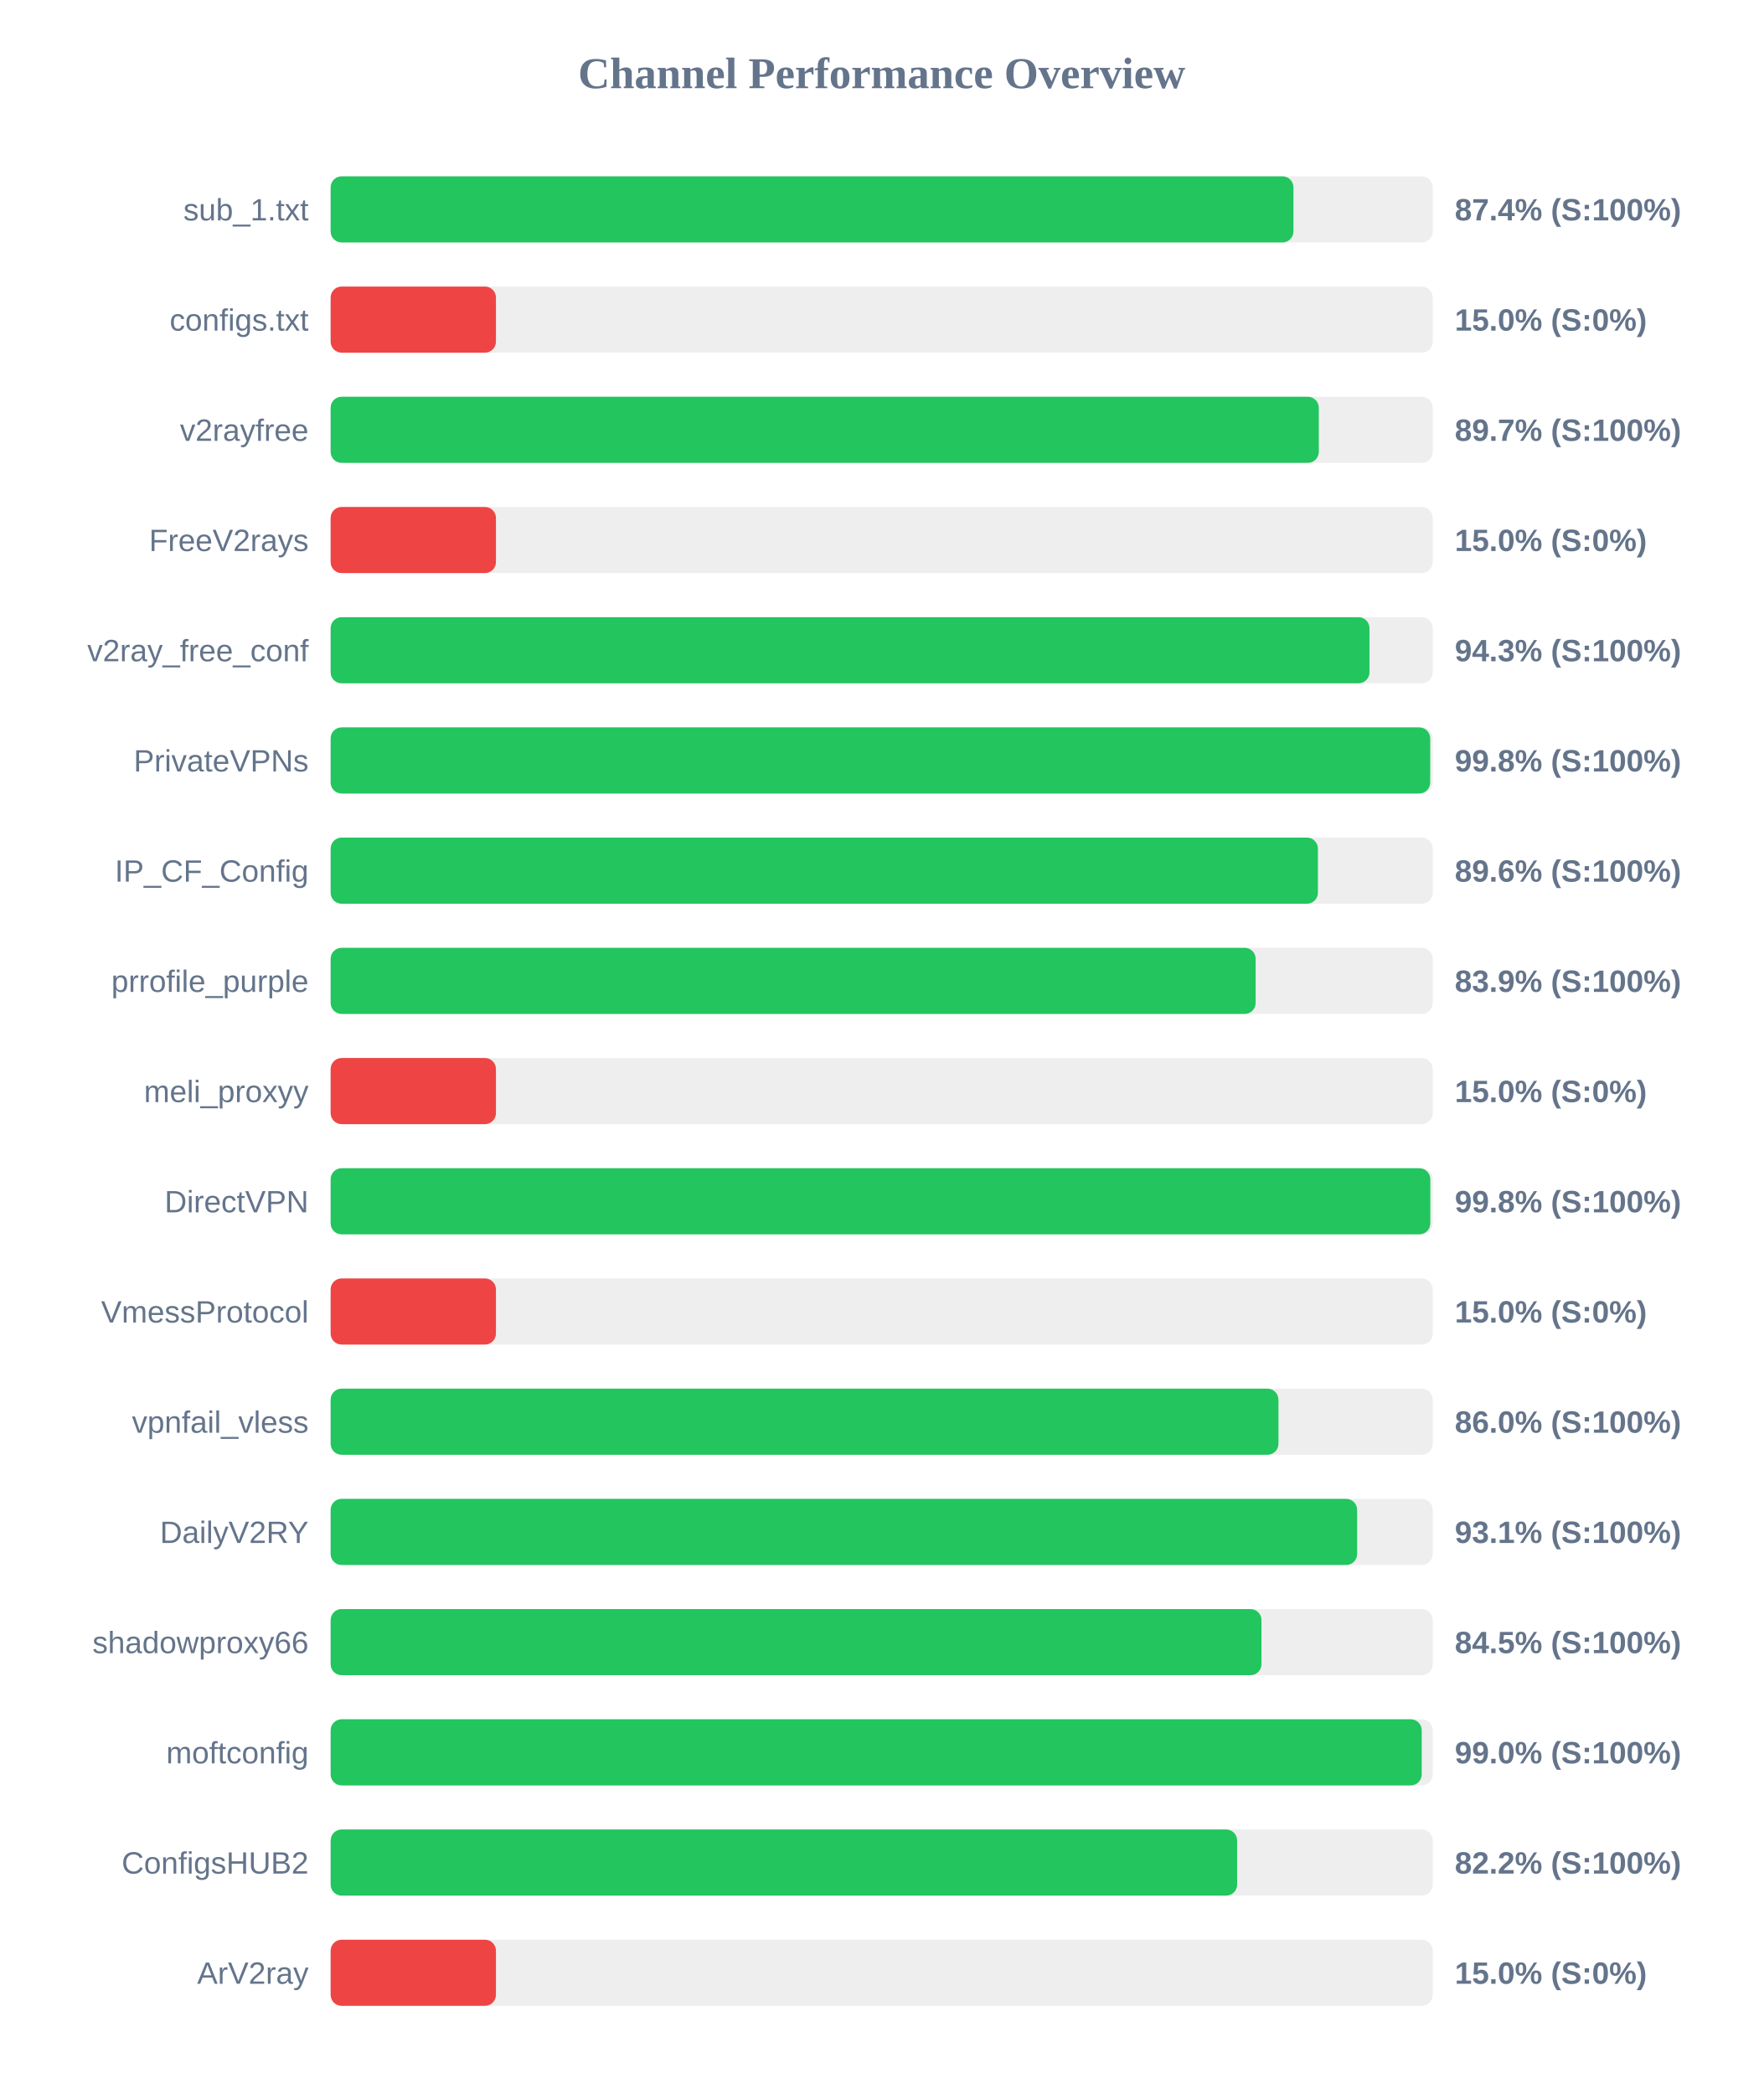
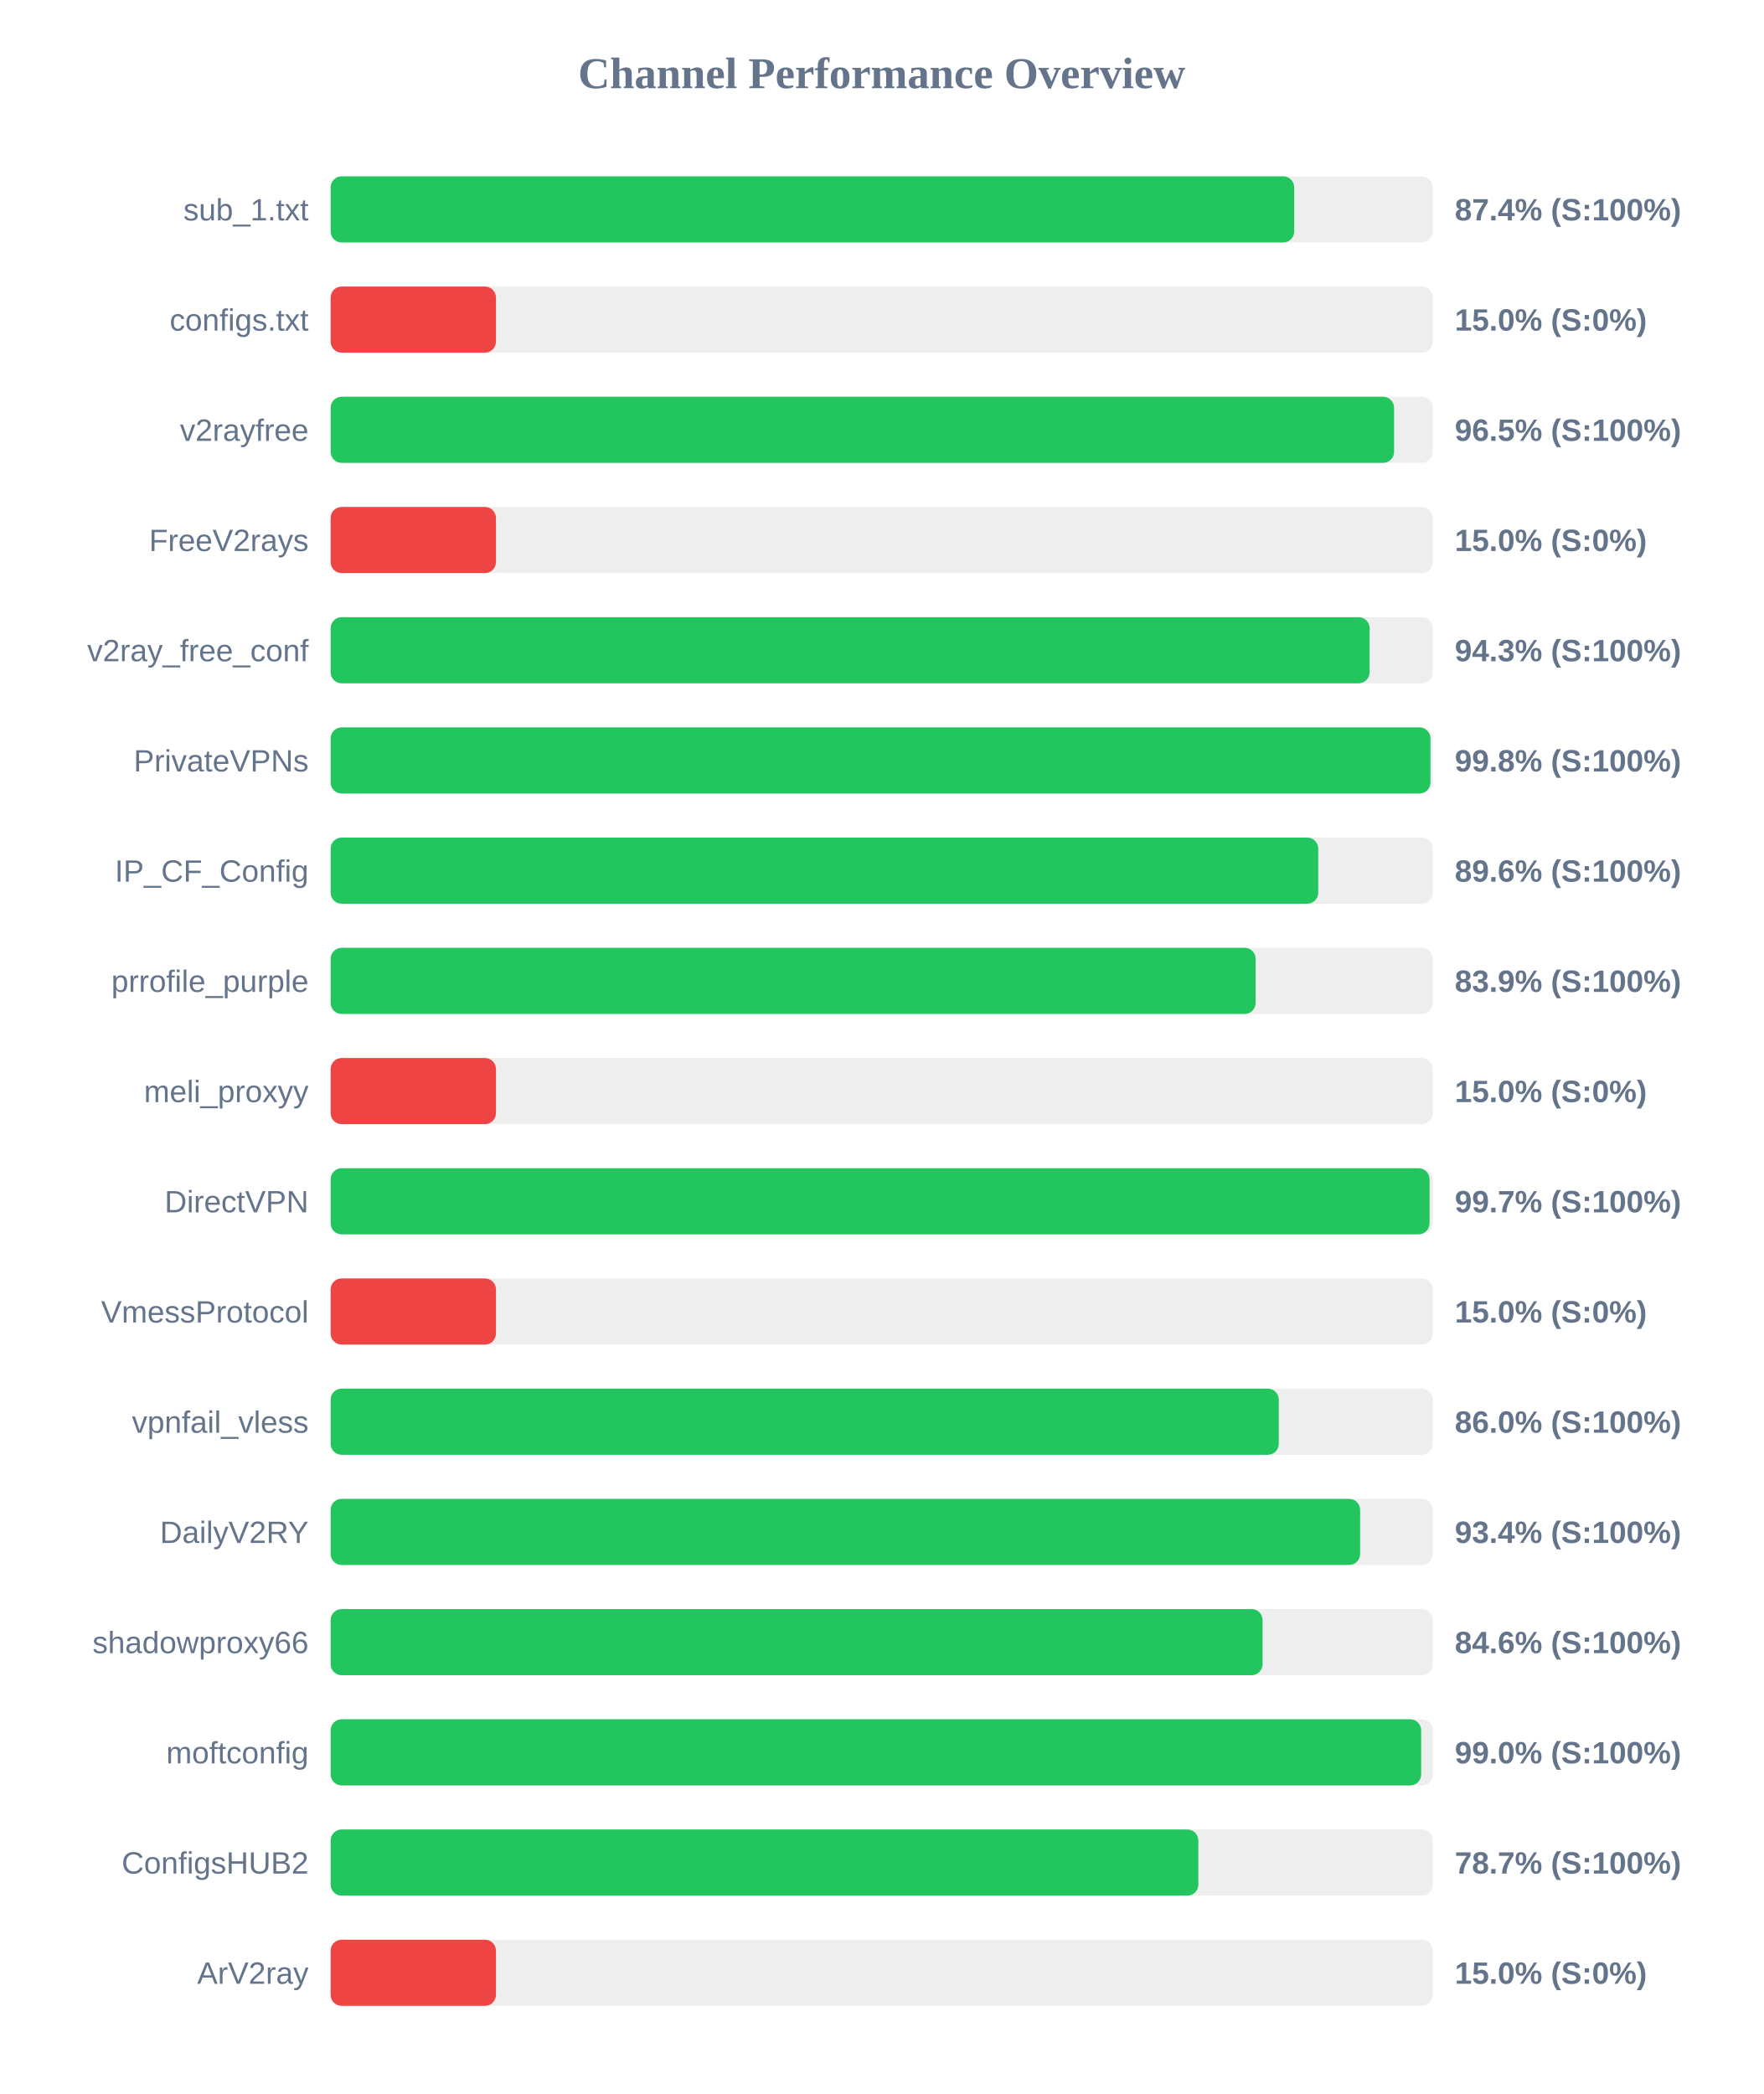
<svg xmlns="http://www.w3.org/2000/svg" width="800" height="950" version="1.1">
  <style>
        .row { font: 14px Arial; fill: #64748b; }
        .score { font: bold 14px Arial; fill: #64748b; }
    </style>
  <text x="400" y="40" text-anchor="middle" font-size="20px" font-weight="bold" fill="#64748b">Channel Performance Overview</text>
  <rect x="150" y="80" width="500" height="30" fill="#eee" rx="5" />
-   <rect x="150" y="80" width="436.8" height="30" fill="#22c55e" rx="5" />
+   <rect x="150" y="80" width="437.15" height="30" fill="#22c55e" rx="5" />
  <text x="140" y="100" text-anchor="end" class="row">sub_1.txt</text>
  <text x="660" y="100" text-anchor="start" class="score">87.4% (S:100%)</text>
  <rect x="150" y="130" width="500" height="30" fill="#eee" rx="5" />
  <rect x="150" y="130" width="75.0" height="30" fill="#ef4444" rx="5" />
  <text x="140" y="150" text-anchor="end" class="row">configs.txt</text>
  <text x="660" y="150" text-anchor="start" class="score">15.0% (S:0%)</text>
  <rect x="150" y="180" width="500" height="30" fill="#eee" rx="5" />
-   <rect x="150" y="180" width="448.3" height="30" fill="#22c55e" rx="5" />
+   <rect x="150" y="180" width="482.45" height="30" fill="#22c55e" rx="5" />
  <text x="140" y="200" text-anchor="end" class="row">v2rayfree</text>
-   <text x="660" y="200" text-anchor="start" class="score">89.7% (S:100%)</text>
+   <text x="660" y="200" text-anchor="start" class="score">96.5% (S:100%)</text>
  <rect x="150" y="230" width="500" height="30" fill="#eee" rx="5" />
  <rect x="150" y="230" width="75.0" height="30" fill="#ef4444" rx="5" />
  <text x="140" y="250" text-anchor="end" class="row">FreeV2rays</text>
  <text x="660" y="250" text-anchor="start" class="score">15.0% (S:0%)</text>
  <rect x="150" y="280" width="500" height="30" fill="#eee" rx="5" />
-   <rect x="150" y="280" width="471.3" height="30" fill="#22c55e" rx="5" />
+   <rect x="150" y="280" width="471.35" height="30" fill="#22c55e" rx="5" />
  <text x="140" y="300" text-anchor="end" class="row">v2ray_free_conf</text>
  <text x="660" y="300" text-anchor="start" class="score">94.3% (S:100%)</text>
  <rect x="150" y="330" width="500" height="30" fill="#eee" rx="5" />
-   <rect x="150" y="330" width="498.85" height="30" fill="#22c55e" rx="5" />
+   <rect x="150" y="330" width="498.95" height="30" fill="#22c55e" rx="5" />
  <text x="140" y="350" text-anchor="end" class="row">PrivateVPNs</text>
  <text x="660" y="350" text-anchor="start" class="score">99.8% (S:100%)</text>
  <rect x="150" y="380" width="500" height="30" fill="#eee" rx="5" />
-   <rect x="150" y="380" width="447.9" height="30" fill="#22c55e" rx="5" />
+   <rect x="150" y="380" width="448.05" height="30" fill="#22c55e" rx="5" />
  <text x="140" y="400" text-anchor="end" class="row">IP_CF_Config</text>
  <text x="660" y="400" text-anchor="start" class="score">89.6% (S:100%)</text>
  <rect x="150" y="430" width="500" height="30" fill="#eee" rx="5" />
  <rect x="150" y="430" width="419.65" height="30" fill="#22c55e" rx="5" />
  <text x="140" y="450" text-anchor="end" class="row">prrofile_purple</text>
  <text x="660" y="450" text-anchor="start" class="score">83.9% (S:100%)</text>
  <rect x="150" y="480" width="500" height="30" fill="#eee" rx="5" />
  <rect x="150" y="480" width="75.0" height="30" fill="#ef4444" rx="5" />
  <text x="140" y="500" text-anchor="end" class="row">meli_proxyy</text>
  <text x="660" y="500" text-anchor="start" class="score">15.0% (S:0%)</text>
  <rect x="150" y="530" width="500" height="30" fill="#eee" rx="5" />
-   <rect x="150" y="530" width="498.9" height="30" fill="#22c55e" rx="5" />
+   <rect x="150" y="530" width="498.55" height="30" fill="#22c55e" rx="5" />
  <text x="140" y="550" text-anchor="end" class="row">DirectVPN</text>
-   <text x="660" y="550" text-anchor="start" class="score">99.8% (S:100%)</text>
+   <text x="660" y="550" text-anchor="start" class="score">99.7% (S:100%)</text>
  <rect x="150" y="580" width="500" height="30" fill="#eee" rx="5" />
  <rect x="150" y="580" width="75.0" height="30" fill="#ef4444" rx="5" />
  <text x="140" y="600" text-anchor="end" class="row">VmessProtocol</text>
  <text x="660" y="600" text-anchor="start" class="score">15.0% (S:0%)</text>
  <rect x="150" y="630" width="500" height="30" fill="#eee" rx="5" />
-   <rect x="150" y="630" width="430.0" height="30" fill="#22c55e" rx="5" />
+   <rect x="150" y="630" width="430.15" height="30" fill="#22c55e" rx="5" />
  <text x="140" y="650" text-anchor="end" class="row">vpnfail_vless</text>
  <text x="660" y="650" text-anchor="start" class="score">86.0% (S:100%)</text>
  <rect x="150" y="680" width="500" height="30" fill="#eee" rx="5" />
-   <rect x="150" y="680" width="465.7" height="30" fill="#22c55e" rx="5" />
+   <rect x="150" y="680" width="467.05" height="30" fill="#22c55e" rx="5" />
  <text x="140" y="700" text-anchor="end" class="row">DailyV2RY</text>
-   <text x="660" y="700" text-anchor="start" class="score">93.1% (S:100%)</text>
+   <text x="660" y="700" text-anchor="start" class="score">93.4% (S:100%)</text>
  <rect x="150" y="730" width="500" height="30" fill="#eee" rx="5" />
-   <rect x="150" y="730" width="422.3" height="30" fill="#22c55e" rx="5" />
+   <rect x="150" y="730" width="422.8" height="30" fill="#22c55e" rx="5" />
  <text x="140" y="750" text-anchor="end" class="row">shadowproxy66</text>
-   <text x="660" y="750" text-anchor="start" class="score">84.5% (S:100%)</text>
+   <text x="660" y="750" text-anchor="start" class="score">84.6% (S:100%)</text>
  <rect x="150" y="780" width="500" height="30" fill="#eee" rx="5" />
-   <rect x="150" y="780" width="495.0" height="30" fill="#22c55e" rx="5" />
+   <rect x="150" y="780" width="494.75" height="30" fill="#22c55e" rx="5" />
  <text x="140" y="800" text-anchor="end" class="row">moftconfig</text>
  <text x="660" y="800" text-anchor="start" class="score">99.0% (S:100%)</text>
  <rect x="150" y="830" width="500" height="30" fill="#eee" rx="5" />
-   <rect x="150" y="830" width="411.25" height="30" fill="#22c55e" rx="5" />
+   <rect x="150" y="830" width="393.65" height="30" fill="#22c55e" rx="5" />
  <text x="140" y="850" text-anchor="end" class="row">ConfigsHUB2</text>
-   <text x="660" y="850" text-anchor="start" class="score">82.2% (S:100%)</text>
+   <text x="660" y="850" text-anchor="start" class="score">78.7% (S:100%)</text>
  <rect x="150" y="880" width="500" height="30" fill="#eee" rx="5" />
  <rect x="150" y="880" width="75.0" height="30" fill="#ef4444" rx="5" />
  <text x="140" y="900" text-anchor="end" class="row">ArV2ray</text>
  <text x="660" y="900" text-anchor="start" class="score">15.0% (S:0%)</text>
</svg>
